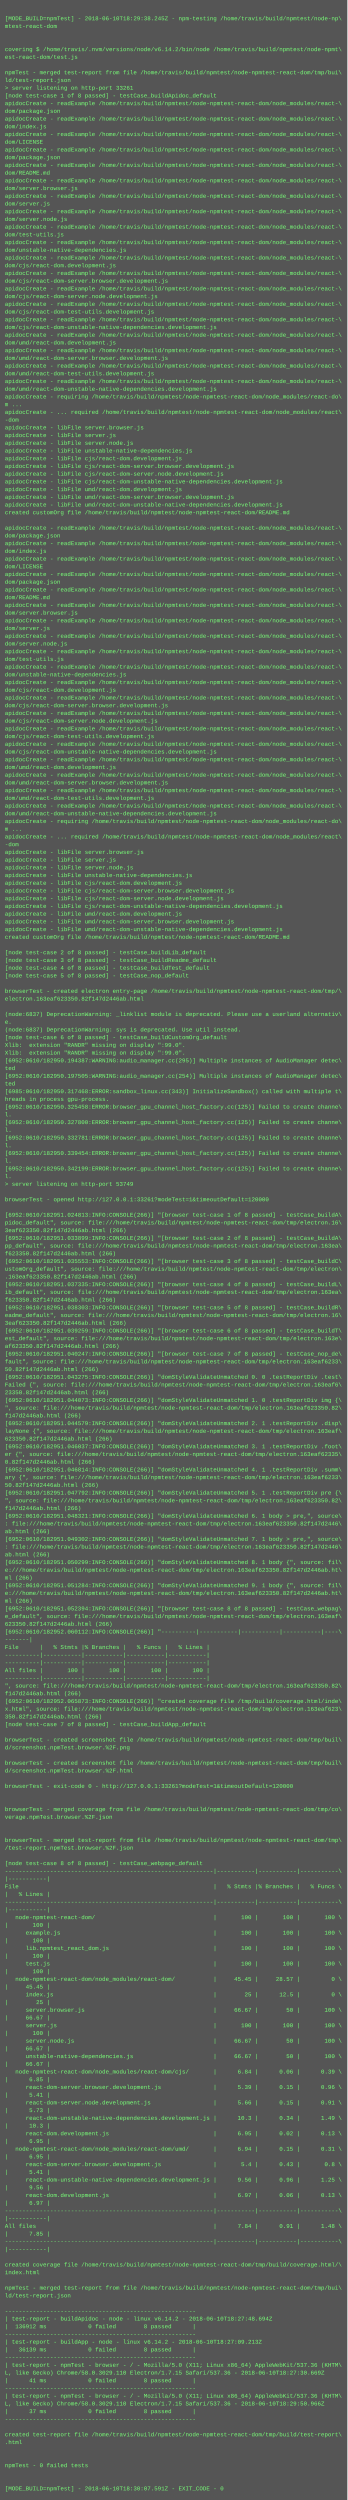
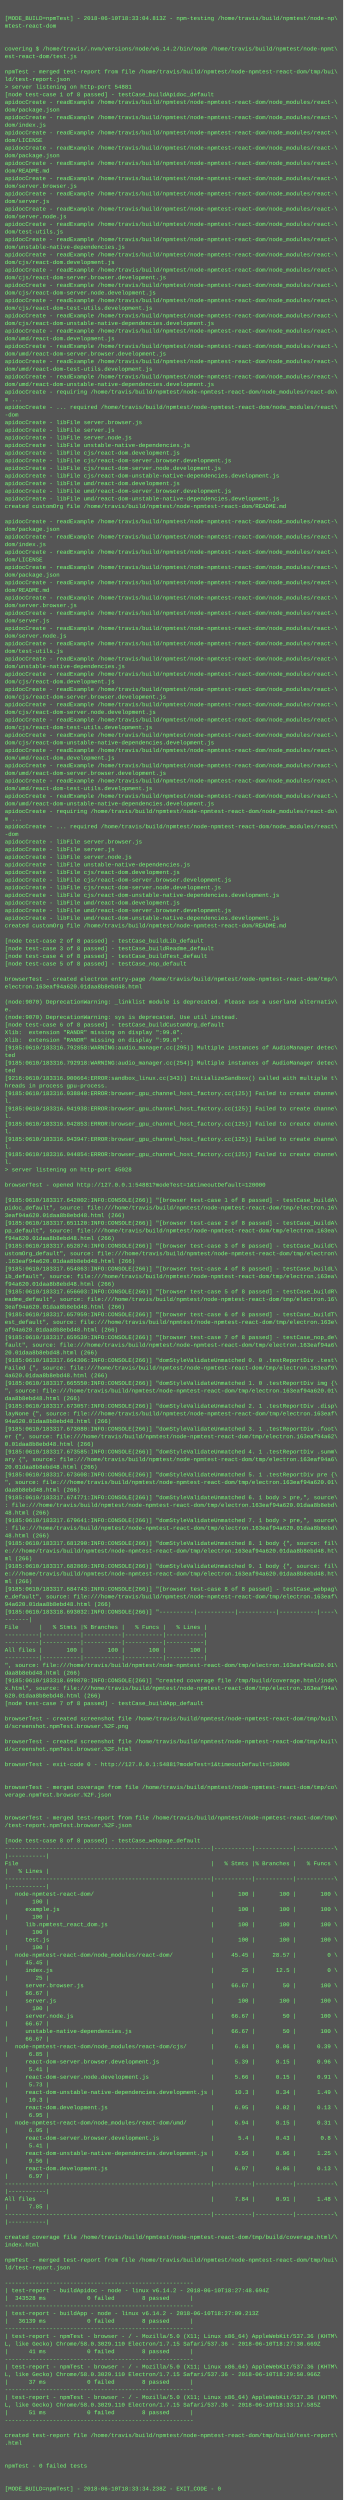
- <svg xmlns="http://www.w3.org/2000/svg" height="5182" width="720">
-   <rect height="5182" fill="#555" width="720" />
+ <svg xmlns="http://www.w3.org/2000/svg" height="5246" width="720">
+   <rect height="5246" fill="#555" width="720" />
  <text fill="#7f7" font-family="Courier New" font-size="12" xml:space="preserve">
    <tspan x="10" y="26" />
-     <tspan x="10" y="42">[MODE_BUILD=npmTest] - 2018-06-10T18:29:38.245Z - npm-testing /home/travis/build/npmtest/node-np\</tspan>
+     <tspan x="10" y="42">[MODE_BUILD=npmTest] - 2018-06-10T18:33:04.813Z - npm-testing /home/travis/build/npmtest/node-np\</tspan>
    <tspan x="10" y="58">mtest-react-dom</tspan>
    <tspan x="10" y="74" />
    <tspan x="10" y="90" />
    <tspan x="10" y="106">covering $ /home/travis/.nvm/versions/node/v6.14.2/bin/node /home/travis/build/npmtest/node-npmt\</tspan>
    <tspan x="10" y="122">est-react-dom/test.js</tspan>
    <tspan x="10" y="138" />
    <tspan x="10" y="154">npmTest - merged test-report from file /home/travis/build/npmtest/node-npmtest-react-dom/tmp/bui\</tspan>
    <tspan x="10" y="170">ld/test-report.json</tspan>
-     <tspan x="10" y="186">&gt; server listening on http-port 33261</tspan>
+     <tspan x="10" y="186">&gt; server listening on http-port 54881</tspan>
    <tspan x="10" y="202">[node test-case 1 of 8 passed] - testCase_buildApidoc_default</tspan>
    <tspan x="10" y="218">apidocCreate - readExample /home/travis/build/npmtest/node-npmtest-react-dom/node_modules/react-\</tspan>
    <tspan x="10" y="234">dom/package.json</tspan>
    <tspan x="10" y="250">apidocCreate - readExample /home/travis/build/npmtest/node-npmtest-react-dom/node_modules/react-\</tspan>
    <tspan x="10" y="266">dom/index.js</tspan>
    <tspan x="10" y="282">apidocCreate - readExample /home/travis/build/npmtest/node-npmtest-react-dom/node_modules/react-\</tspan>
    <tspan x="10" y="298">dom/LICENSE</tspan>
    <tspan x="10" y="314">apidocCreate - readExample /home/travis/build/npmtest/node-npmtest-react-dom/node_modules/react-\</tspan>
    <tspan x="10" y="330">dom/package.json</tspan>
    <tspan x="10" y="346">apidocCreate - readExample /home/travis/build/npmtest/node-npmtest-react-dom/node_modules/react-\</tspan>
    <tspan x="10" y="362">dom/README.md</tspan>
    <tspan x="10" y="378">apidocCreate - readExample /home/travis/build/npmtest/node-npmtest-react-dom/node_modules/react-\</tspan>
    <tspan x="10" y="394">dom/server.browser.js</tspan>
    <tspan x="10" y="410">apidocCreate - readExample /home/travis/build/npmtest/node-npmtest-react-dom/node_modules/react-\</tspan>
    <tspan x="10" y="426">dom/server.js</tspan>
    <tspan x="10" y="442">apidocCreate - readExample /home/travis/build/npmtest/node-npmtest-react-dom/node_modules/react-\</tspan>
    <tspan x="10" y="458">dom/server.node.js</tspan>
    <tspan x="10" y="474">apidocCreate - readExample /home/travis/build/npmtest/node-npmtest-react-dom/node_modules/react-\</tspan>
    <tspan x="10" y="490">dom/test-utils.js</tspan>
    <tspan x="10" y="506">apidocCreate - readExample /home/travis/build/npmtest/node-npmtest-react-dom/node_modules/react-\</tspan>
    <tspan x="10" y="522">dom/unstable-native-dependencies.js</tspan>
    <tspan x="10" y="538">apidocCreate - readExample /home/travis/build/npmtest/node-npmtest-react-dom/node_modules/react-\</tspan>
    <tspan x="10" y="554">dom/cjs/react-dom.development.js</tspan>
    <tspan x="10" y="570">apidocCreate - readExample /home/travis/build/npmtest/node-npmtest-react-dom/node_modules/react-\</tspan>
    <tspan x="10" y="586">dom/cjs/react-dom-server.browser.development.js</tspan>
    <tspan x="10" y="602">apidocCreate - readExample /home/travis/build/npmtest/node-npmtest-react-dom/node_modules/react-\</tspan>
    <tspan x="10" y="618">dom/cjs/react-dom-server.node.development.js</tspan>
    <tspan x="10" y="634">apidocCreate - readExample /home/travis/build/npmtest/node-npmtest-react-dom/node_modules/react-\</tspan>
    <tspan x="10" y="650">dom/cjs/react-dom-test-utils.development.js</tspan>
    <tspan x="10" y="666">apidocCreate - readExample /home/travis/build/npmtest/node-npmtest-react-dom/node_modules/react-\</tspan>
    <tspan x="10" y="682">dom/cjs/react-dom-unstable-native-dependencies.development.js</tspan>
    <tspan x="10" y="698">apidocCreate - readExample /home/travis/build/npmtest/node-npmtest-react-dom/node_modules/react-\</tspan>
    <tspan x="10" y="714">dom/umd/react-dom.development.js</tspan>
    <tspan x="10" y="730">apidocCreate - readExample /home/travis/build/npmtest/node-npmtest-react-dom/node_modules/react-\</tspan>
    <tspan x="10" y="746">dom/umd/react-dom-server.browser.development.js</tspan>
    <tspan x="10" y="762">apidocCreate - readExample /home/travis/build/npmtest/node-npmtest-react-dom/node_modules/react-\</tspan>
    <tspan x="10" y="778">dom/umd/react-dom-test-utils.development.js</tspan>
    <tspan x="10" y="794">apidocCreate - readExample /home/travis/build/npmtest/node-npmtest-react-dom/node_modules/react-\</tspan>
    <tspan x="10" y="810">dom/umd/react-dom-unstable-native-dependencies.development.js</tspan>
    <tspan x="10" y="826">apidocCreate - requiring /home/travis/build/npmtest/node-npmtest-react-dom/node_modules/react-do\</tspan>
    <tspan x="10" y="842">m ...</tspan>
    <tspan x="10" y="858">apidocCreate - ... required /home/travis/build/npmtest/node-npmtest-react-dom/node_modules/react\</tspan>
    <tspan x="10" y="874">-dom</tspan>
    <tspan x="10" y="890">apidocCreate - libFile server.browser.js</tspan>
    <tspan x="10" y="906">apidocCreate - libFile server.js</tspan>
    <tspan x="10" y="922">apidocCreate - libFile server.node.js</tspan>
    <tspan x="10" y="938">apidocCreate - libFile unstable-native-dependencies.js</tspan>
    <tspan x="10" y="954">apidocCreate - libFile cjs/react-dom.development.js</tspan>
    <tspan x="10" y="970">apidocCreate - libFile cjs/react-dom-server.browser.development.js</tspan>
    <tspan x="10" y="986">apidocCreate - libFile cjs/react-dom-server.node.development.js</tspan>
    <tspan x="10" y="1002">apidocCreate - libFile cjs/react-dom-unstable-native-dependencies.development.js</tspan>
    <tspan x="10" y="1018">apidocCreate - libFile umd/react-dom.development.js</tspan>
    <tspan x="10" y="1034">apidocCreate - libFile umd/react-dom-server.browser.development.js</tspan>
    <tspan x="10" y="1050">apidocCreate - libFile umd/react-dom-unstable-native-dependencies.development.js</tspan>
    <tspan x="10" y="1066">created customOrg file /home/travis/build/npmtest/node-npmtest-react-dom/README.md</tspan>
    <tspan x="10" y="1082" />
    <tspan x="10" y="1098">apidocCreate - readExample /home/travis/build/npmtest/node-npmtest-react-dom/node_modules/react-\</tspan>
    <tspan x="10" y="1114">dom/package.json</tspan>
    <tspan x="10" y="1130">apidocCreate - readExample /home/travis/build/npmtest/node-npmtest-react-dom/node_modules/react-\</tspan>
    <tspan x="10" y="1146">dom/index.js</tspan>
    <tspan x="10" y="1162">apidocCreate - readExample /home/travis/build/npmtest/node-npmtest-react-dom/node_modules/react-\</tspan>
    <tspan x="10" y="1178">dom/LICENSE</tspan>
    <tspan x="10" y="1194">apidocCreate - readExample /home/travis/build/npmtest/node-npmtest-react-dom/node_modules/react-\</tspan>
    <tspan x="10" y="1210">dom/package.json</tspan>
    <tspan x="10" y="1226">apidocCreate - readExample /home/travis/build/npmtest/node-npmtest-react-dom/node_modules/react-\</tspan>
    <tspan x="10" y="1242">dom/README.md</tspan>
    <tspan x="10" y="1258">apidocCreate - readExample /home/travis/build/npmtest/node-npmtest-react-dom/node_modules/react-\</tspan>
    <tspan x="10" y="1274">dom/server.browser.js</tspan>
    <tspan x="10" y="1290">apidocCreate - readExample /home/travis/build/npmtest/node-npmtest-react-dom/node_modules/react-\</tspan>
    <tspan x="10" y="1306">dom/server.js</tspan>
    <tspan x="10" y="1322">apidocCreate - readExample /home/travis/build/npmtest/node-npmtest-react-dom/node_modules/react-\</tspan>
    <tspan x="10" y="1338">dom/server.node.js</tspan>
    <tspan x="10" y="1354">apidocCreate - readExample /home/travis/build/npmtest/node-npmtest-react-dom/node_modules/react-\</tspan>
    <tspan x="10" y="1370">dom/test-utils.js</tspan>
    <tspan x="10" y="1386">apidocCreate - readExample /home/travis/build/npmtest/node-npmtest-react-dom/node_modules/react-\</tspan>
    <tspan x="10" y="1402">dom/unstable-native-dependencies.js</tspan>
    <tspan x="10" y="1418">apidocCreate - readExample /home/travis/build/npmtest/node-npmtest-react-dom/node_modules/react-\</tspan>
    <tspan x="10" y="1434">dom/cjs/react-dom.development.js</tspan>
    <tspan x="10" y="1450">apidocCreate - readExample /home/travis/build/npmtest/node-npmtest-react-dom/node_modules/react-\</tspan>
    <tspan x="10" y="1466">dom/cjs/react-dom-server.browser.development.js</tspan>
    <tspan x="10" y="1482">apidocCreate - readExample /home/travis/build/npmtest/node-npmtest-react-dom/node_modules/react-\</tspan>
    <tspan x="10" y="1498">dom/cjs/react-dom-server.node.development.js</tspan>
    <tspan x="10" y="1514">apidocCreate - readExample /home/travis/build/npmtest/node-npmtest-react-dom/node_modules/react-\</tspan>
    <tspan x="10" y="1530">dom/cjs/react-dom-test-utils.development.js</tspan>
    <tspan x="10" y="1546">apidocCreate - readExample /home/travis/build/npmtest/node-npmtest-react-dom/node_modules/react-\</tspan>
    <tspan x="10" y="1562">dom/cjs/react-dom-unstable-native-dependencies.development.js</tspan>
    <tspan x="10" y="1578">apidocCreate - readExample /home/travis/build/npmtest/node-npmtest-react-dom/node_modules/react-\</tspan>
    <tspan x="10" y="1594">dom/umd/react-dom.development.js</tspan>
    <tspan x="10" y="1610">apidocCreate - readExample /home/travis/build/npmtest/node-npmtest-react-dom/node_modules/react-\</tspan>
    <tspan x="10" y="1626">dom/umd/react-dom-server.browser.development.js</tspan>
    <tspan x="10" y="1642">apidocCreate - readExample /home/travis/build/npmtest/node-npmtest-react-dom/node_modules/react-\</tspan>
    <tspan x="10" y="1658">dom/umd/react-dom-test-utils.development.js</tspan>
    <tspan x="10" y="1674">apidocCreate - readExample /home/travis/build/npmtest/node-npmtest-react-dom/node_modules/react-\</tspan>
    <tspan x="10" y="1690">dom/umd/react-dom-unstable-native-dependencies.development.js</tspan>
    <tspan x="10" y="1706">apidocCreate - requiring /home/travis/build/npmtest/node-npmtest-react-dom/node_modules/react-do\</tspan>
    <tspan x="10" y="1722">m ...</tspan>
    <tspan x="10" y="1738">apidocCreate - ... required /home/travis/build/npmtest/node-npmtest-react-dom/node_modules/react\</tspan>
    <tspan x="10" y="1754">-dom</tspan>
    <tspan x="10" y="1770">apidocCreate - libFile server.browser.js</tspan>
    <tspan x="10" y="1786">apidocCreate - libFile server.js</tspan>
    <tspan x="10" y="1802">apidocCreate - libFile server.node.js</tspan>
    <tspan x="10" y="1818">apidocCreate - libFile unstable-native-dependencies.js</tspan>
    <tspan x="10" y="1834">apidocCreate - libFile cjs/react-dom.development.js</tspan>
    <tspan x="10" y="1850">apidocCreate - libFile cjs/react-dom-server.browser.development.js</tspan>
    <tspan x="10" y="1866">apidocCreate - libFile cjs/react-dom-server.node.development.js</tspan>
    <tspan x="10" y="1882">apidocCreate - libFile cjs/react-dom-unstable-native-dependencies.development.js</tspan>
    <tspan x="10" y="1898">apidocCreate - libFile umd/react-dom.development.js</tspan>
    <tspan x="10" y="1914">apidocCreate - libFile umd/react-dom-server.browser.development.js</tspan>
    <tspan x="10" y="1930">apidocCreate - libFile umd/react-dom-unstable-native-dependencies.development.js</tspan>
    <tspan x="10" y="1946">created customOrg file /home/travis/build/npmtest/node-npmtest-react-dom/README.md</tspan>
    <tspan x="10" y="1962" />
    <tspan x="10" y="1978">[node test-case 2 of 8 passed] - testCase_buildLib_default</tspan>
    <tspan x="10" y="1994">[node test-case 3 of 8 passed] - testCase_buildReadme_default</tspan>
    <tspan x="10" y="2010">[node test-case 4 of 8 passed] - testCase_buildTest_default</tspan>
    <tspan x="10" y="2026">[node test-case 5 of 8 passed] - testCase_nop_default</tspan>
    <tspan x="10" y="2042" />
    <tspan x="10" y="2058">browserTest - created electron entry-page /home/travis/build/npmtest/node-npmtest-react-dom/tmp/\</tspan>
-     <tspan x="10" y="2074">electron.163eaf623350.82f147d2446ab.html</tspan>
+     <tspan x="10" y="2074">electron.163eaf94a620.01daa8b8ebd48.html</tspan>
    <tspan x="10" y="2090" />
-     <tspan x="10" y="2106">(node:6837) DeprecationWarning: _linklist module is deprecated. Please use a userland alternativ\</tspan>
+     <tspan x="10" y="2106">(node:9070) DeprecationWarning: _linklist module is deprecated. Please use a userland alternativ\</tspan>
    <tspan x="10" y="2122">e.</tspan>
-     <tspan x="10" y="2138">(node:6837) DeprecationWarning: sys is deprecated. Use util instead.</tspan>
+     <tspan x="10" y="2138">(node:9070) DeprecationWarning: sys is deprecated. Use util instead.</tspan>
    <tspan x="10" y="2154">[node test-case 6 of 8 passed] - testCase_buildCustomOrg_default</tspan>
    <tspan x="10" y="2170">Xlib:  extension "RANDR" missing on display ":99.0".</tspan>
    <tspan x="10" y="2186">Xlib:  extension "RANDR" missing on display ":99.0".</tspan>
-     <tspan x="10" y="2202">[6952:0610/182950.194387:WARNING:audio_manager.cc(295)] Multiple instances of AudioManager detec\</tspan>
+     <tspan x="10" y="2202">[9185:0610/183316.792858:WARNING:audio_manager.cc(295)] Multiple instances of AudioManager detec\</tspan>
    <tspan x="10" y="2218">ted</tspan>
-     <tspan x="10" y="2234">[6952:0610/182950.197505:WARNING:audio_manager.cc(254)] Multiple instances of AudioManager detec\</tspan>
+     <tspan x="10" y="2234">[9185:0610/183316.792918:WARNING:audio_manager.cc(254)] Multiple instances of AudioManager detec\</tspan>
    <tspan x="10" y="2250">ted</tspan>
-     <tspan x="10" y="2266">[6985:0610/182950.317468:ERROR:sandbox_linux.cc(343)] InitializeSandbox() called with multiple t\</tspan>
+     <tspan x="10" y="2266">[9216:0610/183316.900664:ERROR:sandbox_linux.cc(343)] InitializeSandbox() called with multiple t\</tspan>
    <tspan x="10" y="2282">hreads in process gpu-process. </tspan>
-     <tspan x="10" y="2298">[6952:0610/182950.325458:ERROR:browser_gpu_channel_host_factory.cc(125)] Failed to create channe\</tspan>
+     <tspan x="10" y="2298">[9185:0610/183316.938840:ERROR:browser_gpu_channel_host_factory.cc(125)] Failed to create channe\</tspan>
    <tspan x="10" y="2314">l.</tspan>
-     <tspan x="10" y="2330">[6952:0610/182950.327800:ERROR:browser_gpu_channel_host_factory.cc(125)] Failed to create channe\</tspan>
+     <tspan x="10" y="2330">[9185:0610/183316.941938:ERROR:browser_gpu_channel_host_factory.cc(125)] Failed to create channe\</tspan>
    <tspan x="10" y="2346">l.</tspan>
-     <tspan x="10" y="2362">[6952:0610/182950.332781:ERROR:browser_gpu_channel_host_factory.cc(125)] Failed to create channe\</tspan>
+     <tspan x="10" y="2362">[9185:0610/183316.942853:ERROR:browser_gpu_channel_host_factory.cc(125)] Failed to create channe\</tspan>
    <tspan x="10" y="2378">l.</tspan>
-     <tspan x="10" y="2394">[6952:0610/182950.339454:ERROR:browser_gpu_channel_host_factory.cc(125)] Failed to create channe\</tspan>
+     <tspan x="10" y="2394">[9185:0610/183316.943947:ERROR:browser_gpu_channel_host_factory.cc(125)] Failed to create channe\</tspan>
    <tspan x="10" y="2410">l.</tspan>
-     <tspan x="10" y="2426">[6952:0610/182950.342199:ERROR:browser_gpu_channel_host_factory.cc(125)] Failed to create channe\</tspan>
+     <tspan x="10" y="2426">[9185:0610/183316.944854:ERROR:browser_gpu_channel_host_factory.cc(125)] Failed to create channe\</tspan>
    <tspan x="10" y="2442">l.</tspan>
-     <tspan x="10" y="2458">&gt; server listening on http-port 53749</tspan>
+     <tspan x="10" y="2458">&gt; server listening on http-port 45028</tspan>
    <tspan x="10" y="2474" />
-     <tspan x="10" y="2490">browserTest - opened http://127.0.0.1:33261?modeTest=1&amp;timeoutDefault=120000</tspan>
+     <tspan x="10" y="2490">browserTest - opened http://127.0.0.1:54881?modeTest=1&amp;timeoutDefault=120000</tspan>
    <tspan x="10" y="2506" />
-     <tspan x="10" y="2522">[6952:0610/182951.024813:INFO:CONSOLE(266)] "[browser test-case 1 of 8 passed] - testCase_buildA\</tspan>
+     <tspan x="10" y="2522">[9185:0610/183317.642002:INFO:CONSOLE(266)] "[browser test-case 1 of 8 passed] - testCase_buildA\</tspan>
    <tspan x="10" y="2538">pidoc_default", source: file:///home/travis/build/npmtest/node-npmtest-react-dom/tmp/electron.16\</tspan>
-     <tspan x="10" y="2554">3eaf623350.82f147d2446ab.html (266)</tspan>
-     <tspan x="10" y="2570">[6952:0610/182951.033899:INFO:CONSOLE(266)] "[browser test-case 2 of 8 passed] - testCase_buildA\</tspan>
+     <tspan x="10" y="2554">3eaf94a620.01daa8b8ebd48.html (266)</tspan>
+     <tspan x="10" y="2570">[9185:0610/183317.651120:INFO:CONSOLE(266)] "[browser test-case 2 of 8 passed] - testCase_buildA\</tspan>
    <tspan x="10" y="2586">pp_default", source: file:///home/travis/build/npmtest/node-npmtest-react-dom/tmp/electron.163ea\</tspan>
-     <tspan x="10" y="2602">f623350.82f147d2446ab.html (266)</tspan>
-     <tspan x="10" y="2618">[6952:0610/182951.035553:INFO:CONSOLE(266)] "[browser test-case 3 of 8 passed] - testCase_buildC\</tspan>
+     <tspan x="10" y="2602">f94a620.01daa8b8ebd48.html (266)</tspan>
+     <tspan x="10" y="2618">[9185:0610/183317.652874:INFO:CONSOLE(266)] "[browser test-case 3 of 8 passed] - testCase_buildC\</tspan>
    <tspan x="10" y="2634">ustomOrg_default", source: file:///home/travis/build/npmtest/node-npmtest-react-dom/tmp/electron\</tspan>
-     <tspan x="10" y="2650">.163eaf623350.82f147d2446ab.html (266)</tspan>
-     <tspan x="10" y="2666">[6952:0610/182951.037335:INFO:CONSOLE(266)] "[browser test-case 4 of 8 passed] - testCase_buildL\</tspan>
+     <tspan x="10" y="2650">.163eaf94a620.01daa8b8ebd48.html (266)</tspan>
+     <tspan x="10" y="2666">[9185:0610/183317.654863:INFO:CONSOLE(266)] "[browser test-case 4 of 8 passed] - testCase_buildL\</tspan>
    <tspan x="10" y="2682">ib_default", source: file:///home/travis/build/npmtest/node-npmtest-react-dom/tmp/electron.163ea\</tspan>
-     <tspan x="10" y="2698">f623350.82f147d2446ab.html (266)</tspan>
-     <tspan x="10" y="2714">[6952:0610/182951.038303:INFO:CONSOLE(266)] "[browser test-case 5 of 8 passed] - testCase_buildR\</tspan>
+     <tspan x="10" y="2698">f94a620.01daa8b8ebd48.html (266)</tspan>
+     <tspan x="10" y="2714">[9185:0610/183317.656603:INFO:CONSOLE(266)] "[browser test-case 5 of 8 passed] - testCase_buildR\</tspan>
    <tspan x="10" y="2730">eadme_default", source: file:///home/travis/build/npmtest/node-npmtest-react-dom/tmp/electron.16\</tspan>
-     <tspan x="10" y="2746">3eaf623350.82f147d2446ab.html (266)</tspan>
-     <tspan x="10" y="2762">[6952:0610/182951.039259:INFO:CONSOLE(266)] "[browser test-case 6 of 8 passed] - testCase_buildT\</tspan>
+     <tspan x="10" y="2746">3eaf94a620.01daa8b8ebd48.html (266)</tspan>
+     <tspan x="10" y="2762">[9185:0610/183317.657959:INFO:CONSOLE(266)] "[browser test-case 6 of 8 passed] - testCase_buildT\</tspan>
    <tspan x="10" y="2778">est_default", source: file:///home/travis/build/npmtest/node-npmtest-react-dom/tmp/electron.163e\</tspan>
-     <tspan x="10" y="2794">af623350.82f147d2446ab.html (266)</tspan>
-     <tspan x="10" y="2810">[6952:0610/182951.040247:INFO:CONSOLE(266)] "[browser test-case 7 of 8 passed] - testCase_nop_de\</tspan>
-     <tspan x="10" y="2826">fault", source: file:///home/travis/build/npmtest/node-npmtest-react-dom/tmp/electron.163eaf6233\</tspan>
-     <tspan x="10" y="2842">50.82f147d2446ab.html (266)</tspan>
-     <tspan x="10" y="2858">[6952:0610/182951.043275:INFO:CONSOLE(266)] "domStyleValidateUnmatched 0. 0 .testReportDiv .test\</tspan>
-     <tspan x="10" y="2874">Failed {", source: file:///home/travis/build/npmtest/node-npmtest-react-dom/tmp/electron.163eaf6\</tspan>
-     <tspan x="10" y="2890">23350.82f147d2446ab.html (266)</tspan>
-     <tspan x="10" y="2906">[6952:0610/182951.044073:INFO:CONSOLE(266)] "domStyleValidateUnmatched 1. 0 .testReportDiv img {\</tspan>
-     <tspan x="10" y="2922">", source: file:///home/travis/build/npmtest/node-npmtest-react-dom/tmp/electron.163eaf623350.82\</tspan>
-     <tspan x="10" y="2938">f147d2446ab.html (266)</tspan>
-     <tspan x="10" y="2954">[6952:0610/182951.044579:INFO:CONSOLE(266)] "domStyleValidateUnmatched 2. 1 .testReportDiv .disp\</tspan>
+     <tspan x="10" y="2794">af94a620.01daa8b8ebd48.html (266)</tspan>
+     <tspan x="10" y="2810">[9185:0610/183317.659539:INFO:CONSOLE(266)] "[browser test-case 7 of 8 passed] - testCase_nop_de\</tspan>
+     <tspan x="10" y="2826">fault", source: file:///home/travis/build/npmtest/node-npmtest-react-dom/tmp/electron.163eaf94a6\</tspan>
+     <tspan x="10" y="2842">20.01daa8b8ebd48.html (266)</tspan>
+     <tspan x="10" y="2858">[9185:0610/183317.664306:INFO:CONSOLE(266)] "domStyleValidateUnmatched 0. 0 .testReportDiv .test\</tspan>
+     <tspan x="10" y="2874">Failed {", source: file:///home/travis/build/npmtest/node-npmtest-react-dom/tmp/electron.163eaf9\</tspan>
+     <tspan x="10" y="2890">4a620.01daa8b8ebd48.html (266)</tspan>
+     <tspan x="10" y="2906">[9185:0610/183317.665550:INFO:CONSOLE(266)] "domStyleValidateUnmatched 1. 0 .testReportDiv img {\</tspan>
+     <tspan x="10" y="2922">", source: file:///home/travis/build/npmtest/node-npmtest-react-dom/tmp/electron.163eaf94a620.01\</tspan>
+     <tspan x="10" y="2938">daa8b8ebd48.html (266)</tspan>
+     <tspan x="10" y="2954">[9185:0610/183317.673057:INFO:CONSOLE(266)] "domStyleValidateUnmatched 2. 1 .testReportDiv .disp\</tspan>
    <tspan x="10" y="2970">layNone {", source: file:///home/travis/build/npmtest/node-npmtest-react-dom/tmp/electron.163eaf\</tspan>
-     <tspan x="10" y="2986">623350.82f147d2446ab.html (266)</tspan>
-     <tspan x="10" y="3002">[6952:0610/182951.046037:INFO:CONSOLE(266)] "domStyleValidateUnmatched 3. 1 .testReportDiv .foot\</tspan>
-     <tspan x="10" y="3018">er {", source: file:///home/travis/build/npmtest/node-npmtest-react-dom/tmp/electron.163eaf62335\</tspan>
-     <tspan x="10" y="3034">0.82f147d2446ab.html (266)</tspan>
-     <tspan x="10" y="3050">[6952:0610/182951.046814:INFO:CONSOLE(266)] "domStyleValidateUnmatched 4. 1 .testReportDiv .summ\</tspan>
-     <tspan x="10" y="3066">ary {", source: file:///home/travis/build/npmtest/node-npmtest-react-dom/tmp/electron.163eaf6233\</tspan>
-     <tspan x="10" y="3082">50.82f147d2446ab.html (266)</tspan>
-     <tspan x="10" y="3098">[6952:0610/182951.047792:INFO:CONSOLE(266)] "domStyleValidateUnmatched 5. 1 .testReportDiv pre {\</tspan>
-     <tspan x="10" y="3114">", source: file:///home/travis/build/npmtest/node-npmtest-react-dom/tmp/electron.163eaf623350.82\</tspan>
-     <tspan x="10" y="3130">f147d2446ab.html (266)</tspan>
-     <tspan x="10" y="3146">[6952:0610/182951.048321:INFO:CONSOLE(266)] "domStyleValidateUnmatched 6. 1 body &gt; pre,", source\</tspan>
-     <tspan x="10" y="3162">: file:///home/travis/build/npmtest/node-npmtest-react-dom/tmp/electron.163eaf623350.82f147d2446\</tspan>
-     <tspan x="10" y="3178">ab.html (266)</tspan>
-     <tspan x="10" y="3194">[6952:0610/182951.049302:INFO:CONSOLE(266)] "domStyleValidateUnmatched 7. 1 body &gt; pre,", source\</tspan>
-     <tspan x="10" y="3210">: file:///home/travis/build/npmtest/node-npmtest-react-dom/tmp/electron.163eaf623350.82f147d2446\</tspan>
-     <tspan x="10" y="3226">ab.html (266)</tspan>
-     <tspan x="10" y="3242">[6952:0610/182951.050299:INFO:CONSOLE(266)] "domStyleValidateUnmatched 8. 1 body {", source: fil\</tspan>
-     <tspan x="10" y="3258">e:///home/travis/build/npmtest/node-npmtest-react-dom/tmp/electron.163eaf623350.82f147d2446ab.ht\</tspan>
+     <tspan x="10" y="2986">94a620.01daa8b8ebd48.html (266)</tspan>
+     <tspan x="10" y="3002">[9185:0610/183317.673080:INFO:CONSOLE(266)] "domStyleValidateUnmatched 3. 1 .testReportDiv .foot\</tspan>
+     <tspan x="10" y="3018">er {", source: file:///home/travis/build/npmtest/node-npmtest-react-dom/tmp/electron.163eaf94a62\</tspan>
+     <tspan x="10" y="3034">0.01daa8b8ebd48.html (266)</tspan>
+     <tspan x="10" y="3050">[9185:0610/183317.673585:INFO:CONSOLE(266)] "domStyleValidateUnmatched 4. 1 .testReportDiv .summ\</tspan>
+     <tspan x="10" y="3066">ary {", source: file:///home/travis/build/npmtest/node-npmtest-react-dom/tmp/electron.163eaf94a6\</tspan>
+     <tspan x="10" y="3082">20.01daa8b8ebd48.html (266)</tspan>
+     <tspan x="10" y="3098">[9185:0610/183317.673608:INFO:CONSOLE(266)] "domStyleValidateUnmatched 5. 1 .testReportDiv pre {\</tspan>
+     <tspan x="10" y="3114">", source: file:///home/travis/build/npmtest/node-npmtest-react-dom/tmp/electron.163eaf94a620.01\</tspan>
+     <tspan x="10" y="3130">daa8b8ebd48.html (266)</tspan>
+     <tspan x="10" y="3146">[9185:0610/183317.674771:INFO:CONSOLE(266)] "domStyleValidateUnmatched 6. 1 body &gt; pre,", source\</tspan>
+     <tspan x="10" y="3162">: file:///home/travis/build/npmtest/node-npmtest-react-dom/tmp/electron.163eaf94a620.01daa8b8ebd\</tspan>
+     <tspan x="10" y="3178">48.html (266)</tspan>
+     <tspan x="10" y="3194">[9185:0610/183317.679641:INFO:CONSOLE(266)] "domStyleValidateUnmatched 7. 1 body &gt; pre,", source\</tspan>
+     <tspan x="10" y="3210">: file:///home/travis/build/npmtest/node-npmtest-react-dom/tmp/electron.163eaf94a620.01daa8b8ebd\</tspan>
+     <tspan x="10" y="3226">48.html (266)</tspan>
+     <tspan x="10" y="3242">[9185:0610/183317.681290:INFO:CONSOLE(266)] "domStyleValidateUnmatched 8. 1 body {", source: fil\</tspan>
+     <tspan x="10" y="3258">e:///home/travis/build/npmtest/node-npmtest-react-dom/tmp/electron.163eaf94a620.01daa8b8ebd48.ht\</tspan>
    <tspan x="10" y="3274">ml (266)</tspan>
-     <tspan x="10" y="3290">[6952:0610/182951.051284:INFO:CONSOLE(266)] "domStyleValidateUnmatched 9. 1 body {", source: fil\</tspan>
-     <tspan x="10" y="3306">e:///home/travis/build/npmtest/node-npmtest-react-dom/tmp/electron.163eaf623350.82f147d2446ab.ht\</tspan>
+     <tspan x="10" y="3290">[9185:0610/183317.682869:INFO:CONSOLE(266)] "domStyleValidateUnmatched 9. 1 body {", source: fil\</tspan>
+     <tspan x="10" y="3306">e:///home/travis/build/npmtest/node-npmtest-react-dom/tmp/electron.163eaf94a620.01daa8b8ebd48.ht\</tspan>
    <tspan x="10" y="3322">ml (266)</tspan>
-     <tspan x="10" y="3338">[6952:0610/182951.052394:INFO:CONSOLE(266)] "[browser test-case 8 of 8 passed] - testCase_webpag\</tspan>
+     <tspan x="10" y="3338">[9185:0610/183317.684743:INFO:CONSOLE(266)] "[browser test-case 8 of 8 passed] - testCase_webpag\</tspan>
    <tspan x="10" y="3354">e_default", source: file:///home/travis/build/npmtest/node-npmtest-react-dom/tmp/electron.163eaf\</tspan>
-     <tspan x="10" y="3370">623350.82f147d2446ab.html (266)</tspan>
-     <tspan x="10" y="3386">[6952:0610/182952.060112:INFO:CONSOLE(266)] "----------|-----------|-----------|-----------|----\</tspan>
+     <tspan x="10" y="3370">94a620.01daa8b8ebd48.html (266)</tspan>
+     <tspan x="10" y="3386">[9185:0610/183318.693032:INFO:CONSOLE(266)] "----------|-----------|-----------|-----------|----\</tspan>
    <tspan x="10" y="3402">-------|</tspan>
    <tspan x="10" y="3418">File      |   % Stmts |% Branches |   % Funcs |   % Lines |</tspan>
    <tspan x="10" y="3434">----------|-----------|-----------|-----------|-----------|</tspan>
    <tspan x="10" y="3450">----------|-----------|-----------|-----------|-----------|</tspan>
    <tspan x="10" y="3466">All files |       100 |       100 |       100 |       100 |</tspan>
    <tspan x="10" y="3482">----------|-----------|-----------|-----------|-----------|</tspan>
-     <tspan x="10" y="3498">", source: file:///home/travis/build/npmtest/node-npmtest-react-dom/tmp/electron.163eaf623350.82\</tspan>
-     <tspan x="10" y="3514">f147d2446ab.html (266)</tspan>
-     <tspan x="10" y="3530">[6952:0610/182952.065873:INFO:CONSOLE(266)] "created coverage file /tmp/build/coverage.html/inde\</tspan>
-     <tspan x="10" y="3546">x.html", source: file:///home/travis/build/npmtest/node-npmtest-react-dom/tmp/electron.163eaf623\</tspan>
-     <tspan x="10" y="3562">350.82f147d2446ab.html (266)</tspan>
+     <tspan x="10" y="3498">", source: file:///home/travis/build/npmtest/node-npmtest-react-dom/tmp/electron.163eaf94a620.01\</tspan>
+     <tspan x="10" y="3514">daa8b8ebd48.html (266)</tspan>
+     <tspan x="10" y="3530">[9185:0610/183318.699870:INFO:CONSOLE(266)] "created coverage file /tmp/build/coverage.html/inde\</tspan>
+     <tspan x="10" y="3546">x.html", source: file:///home/travis/build/npmtest/node-npmtest-react-dom/tmp/electron.163eaf94a\</tspan>
+     <tspan x="10" y="3562">620.01daa8b8ebd48.html (266)</tspan>
    <tspan x="10" y="3578">[node test-case 7 of 8 passed] - testCase_buildApp_default</tspan>
    <tspan x="10" y="3594" />
    <tspan x="10" y="3610">browserTest - created screenshot file /home/travis/build/npmtest/node-npmtest-react-dom/tmp/buil\</tspan>
    <tspan x="10" y="3626">d/screenshot.npmTest.browser.%2F.png</tspan>
    <tspan x="10" y="3642" />
    <tspan x="10" y="3658">browserTest - created screenshot file /home/travis/build/npmtest/node-npmtest-react-dom/tmp/buil\</tspan>
    <tspan x="10" y="3674">d/screenshot.npmTest.browser.%2F.html</tspan>
    <tspan x="10" y="3690" />
-     <tspan x="10" y="3706">browserTest - exit-code 0 - http://127.0.0.1:33261?modeTest=1&amp;timeoutDefault=120000</tspan>
+     <tspan x="10" y="3706">browserTest - exit-code 0 - http://127.0.0.1:54881?modeTest=1&amp;timeoutDefault=120000</tspan>
    <tspan x="10" y="3722" />
    <tspan x="10" y="3738" />
    <tspan x="10" y="3754">browserTest - merged coverage from file /home/travis/build/npmtest/node-npmtest-react-dom/tmp/co\</tspan>
    <tspan x="10" y="3770">verage.npmTest.browser.%2F.json</tspan>
    <tspan x="10" y="3786" />
    <tspan x="10" y="3802" />
    <tspan x="10" y="3818">browserTest - merged test-report from file /home/travis/build/npmtest/node-npmtest-react-dom/tmp\</tspan>
    <tspan x="10" y="3834">/test-report.npmTest.browser.%2F.json</tspan>
    <tspan x="10" y="3850" />
    <tspan x="10" y="3866">[node test-case 8 of 8 passed] - testCase_webpage_default</tspan>
    <tspan x="10" y="3882">------------------------------------------------------------|-----------|-----------|-----------\</tspan>
    <tspan x="10" y="3898">|-----------|</tspan>
    <tspan x="10" y="3914">File                                                        |   % Stmts |% Branches |   % Funcs \</tspan>
    <tspan x="10" y="3930">|   % Lines |</tspan>
    <tspan x="10" y="3946">------------------------------------------------------------|-----------|-----------|-----------\</tspan>
    <tspan x="10" y="3962">|-----------|</tspan>
    <tspan x="10" y="3978">   node-npmtest-react-dom/                                  |       100 |       100 |       100 \</tspan>
    <tspan x="10" y="3994">|       100 |</tspan>
    <tspan x="10" y="4010">      example.js                                            |       100 |       100 |       100 \</tspan>
    <tspan x="10" y="4026">|       100 |</tspan>
    <tspan x="10" y="4042">      lib.npmtest_react_dom.js                              |       100 |       100 |       100 \</tspan>
    <tspan x="10" y="4058">|       100 |</tspan>
    <tspan x="10" y="4074">      test.js                                               |       100 |       100 |       100 \</tspan>
    <tspan x="10" y="4090">|       100 |</tspan>
    <tspan x="10" y="4106">   node-npmtest-react-dom/node_modules/react-dom/           |     45.45 |     28.57 |         0 \</tspan>
    <tspan x="10" y="4122">|     45.45 |</tspan>
    <tspan x="10" y="4138">      index.js                                              |        25 |      12.5 |         0 \</tspan>
    <tspan x="10" y="4154">|        25 |</tspan>
    <tspan x="10" y="4170">      server.browser.js                                     |     66.67 |        50 |       100 \</tspan>
    <tspan x="10" y="4186">|     66.67 |</tspan>
    <tspan x="10" y="4202">      server.js                                             |       100 |       100 |       100 \</tspan>
    <tspan x="10" y="4218">|       100 |</tspan>
    <tspan x="10" y="4234">      server.node.js                                        |     66.67 |        50 |       100 \</tspan>
    <tspan x="10" y="4250">|     66.67 |</tspan>
    <tspan x="10" y="4266">      unstable-native-dependencies.js                       |     66.67 |        50 |       100 \</tspan>
    <tspan x="10" y="4282">|     66.67 |</tspan>
    <tspan x="10" y="4298">   node-npmtest-react-dom/node_modules/react-dom/cjs/       |      6.84 |      0.06 |      0.39 \</tspan>
    <tspan x="10" y="4314">|      6.85 |</tspan>
    <tspan x="10" y="4330">      react-dom-server.browser.development.js               |      5.39 |      0.15 |      0.96 \</tspan>
    <tspan x="10" y="4346">|      5.41 |</tspan>
    <tspan x="10" y="4362">      react-dom-server.node.development.js                  |      5.66 |      0.15 |      0.91 \</tspan>
    <tspan x="10" y="4378">|      5.73 |</tspan>
    <tspan x="10" y="4394">      react-dom-unstable-native-dependencies.development.js |      10.3 |      0.34 |      1.49 \</tspan>
    <tspan x="10" y="4410">|      10.3 |</tspan>
    <tspan x="10" y="4426">      react-dom.development.js                              |      6.95 |      0.02 |      0.13 \</tspan>
    <tspan x="10" y="4442">|      6.95 |</tspan>
    <tspan x="10" y="4458">   node-npmtest-react-dom/node_modules/react-dom/umd/       |      6.94 |      0.15 |      0.31 \</tspan>
    <tspan x="10" y="4474">|      6.95 |</tspan>
    <tspan x="10" y="4490">      react-dom-server.browser.development.js               |       5.4 |      0.43 |       0.8 \</tspan>
    <tspan x="10" y="4506">|      5.41 |</tspan>
    <tspan x="10" y="4522">      react-dom-unstable-native-dependencies.development.js |      9.56 |      0.96 |      1.25 \</tspan>
    <tspan x="10" y="4538">|      9.56 |</tspan>
    <tspan x="10" y="4554">      react-dom.development.js                              |      6.97 |      0.06 |      0.13 \</tspan>
    <tspan x="10" y="4570">|      6.97 |</tspan>
    <tspan x="10" y="4586">------------------------------------------------------------|-----------|-----------|-----------\</tspan>
    <tspan x="10" y="4602">|-----------|</tspan>
    <tspan x="10" y="4618">All files                                                   |      7.84 |      0.91 |      1.48 \</tspan>
    <tspan x="10" y="4634">|      7.85 |</tspan>
    <tspan x="10" y="4650">------------------------------------------------------------|-----------|-----------|-----------\</tspan>
    <tspan x="10" y="4666">|-----------|</tspan>
    <tspan x="10" y="4682" />
    <tspan x="10" y="4698">created coverage file /home/travis/build/npmtest/node-npmtest-react-dom/tmp/build/coverage.html/\</tspan>
    <tspan x="10" y="4714">index.html</tspan>
    <tspan x="10" y="4730" />
    <tspan x="10" y="4746">npmTest - merged test-report from file /home/travis/build/npmtest/node-npmtest-react-dom/tmp/bui\</tspan>
    <tspan x="10" y="4762">ld/test-report.json</tspan>
    <tspan x="10" y="4778" />
    <tspan x="10" y="4794">-------------------------------------------------------</tspan>
    <tspan x="10" y="4810">| test-report - buildApidoc - node - linux v6.14.2 - 2018-06-10T18:27:48.694Z</tspan>
-     <tspan x="10" y="4826">|  136912 ms            0 failed        8 passed      |</tspan>
+     <tspan x="10" y="4826">|  343528 ms            0 failed        8 passed      |</tspan>
    <tspan x="10" y="4842">-------------------------------------------------------</tspan>
    <tspan x="10" y="4858">| test-report - buildApp - node - linux v6.14.2 - 2018-06-10T18:27:09.213Z</tspan>
    <tspan x="10" y="4874">|   36139 ms            0 failed        8 passed      |</tspan>
    <tspan x="10" y="4890">-------------------------------------------------------</tspan>
    <tspan x="10" y="4906">| test-report - npmTest - browser - / - Mozilla/5.0 (X11; Linux x86_64) AppleWebKit/537.36 (KHTM\</tspan>
    <tspan x="10" y="4922">L, like Gecko) Chrome/58.0.3029.110 Electron/1.7.15 Safari/537.36 - 2018-06-10T18:27:30.669Z</tspan>
    <tspan x="10" y="4938">|      41 ms            0 failed        8 passed      |</tspan>
    <tspan x="10" y="4954">-------------------------------------------------------</tspan>
    <tspan x="10" y="4970">| test-report - npmTest - browser - / - Mozilla/5.0 (X11; Linux x86_64) AppleWebKit/537.36 (KHTM\</tspan>
    <tspan x="10" y="4986">L, like Gecko) Chrome/58.0.3029.110 Electron/1.7.15 Safari/537.36 - 2018-06-10T18:29:50.966Z</tspan>
    <tspan x="10" y="5002">|      37 ms            0 failed        8 passed      |</tspan>
    <tspan x="10" y="5018">-------------------------------------------------------</tspan>
-     <tspan x="10" y="5034" />
-     <tspan x="10" y="5050">created test-report file /home/travis/build/npmtest/node-npmtest-react-dom/tmp/build/test-report\</tspan>
-     <tspan x="10" y="5066">.html</tspan>
-     <tspan x="10" y="5082" />
+     <tspan x="10" y="5034">| test-report - npmTest - browser - / - Mozilla/5.0 (X11; Linux x86_64) AppleWebKit/537.36 (KHTM\</tspan>
+     <tspan x="10" y="5050">L, like Gecko) Chrome/58.0.3029.110 Electron/1.7.15 Safari/537.36 - 2018-06-10T18:33:17.585Z</tspan>
+     <tspan x="10" y="5066">|      51 ms            0 failed        8 passed      |</tspan>
+     <tspan x="10" y="5082">-------------------------------------------------------</tspan>
    <tspan x="10" y="5098" />
-     <tspan x="10" y="5114">npmTest - 0 failed tests</tspan>
-     <tspan x="10" y="5130" />
+     <tspan x="10" y="5114">created test-report file /home/travis/build/npmtest/node-npmtest-react-dom/tmp/build/test-report\</tspan>
+     <tspan x="10" y="5130">.html</tspan>
    <tspan x="10" y="5146" />
-     <tspan x="10" y="5162">[MODE_BUILD=npmTest] - 2018-06-10T18:30:07.591Z - EXIT_CODE - 0</tspan>
+     <tspan x="10" y="5162" />
+     <tspan x="10" y="5178">npmTest - 0 failed tests</tspan>
+     <tspan x="10" y="5194" />
+     <tspan x="10" y="5210" />
+     <tspan x="10" y="5226">[MODE_BUILD=npmTest] - 2018-06-10T18:33:34.238Z - EXIT_CODE - 0</tspan>
  </text>
</svg>
